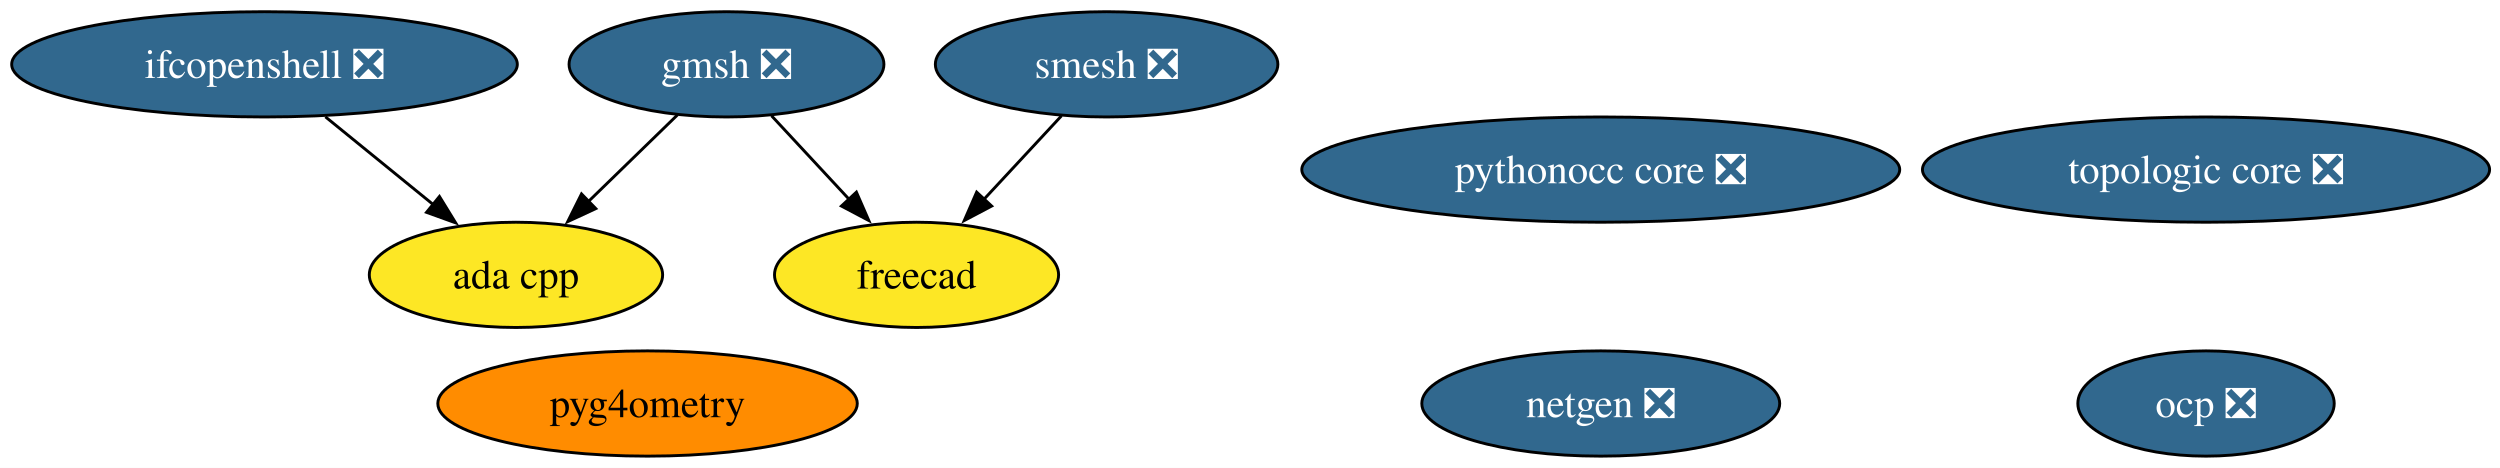
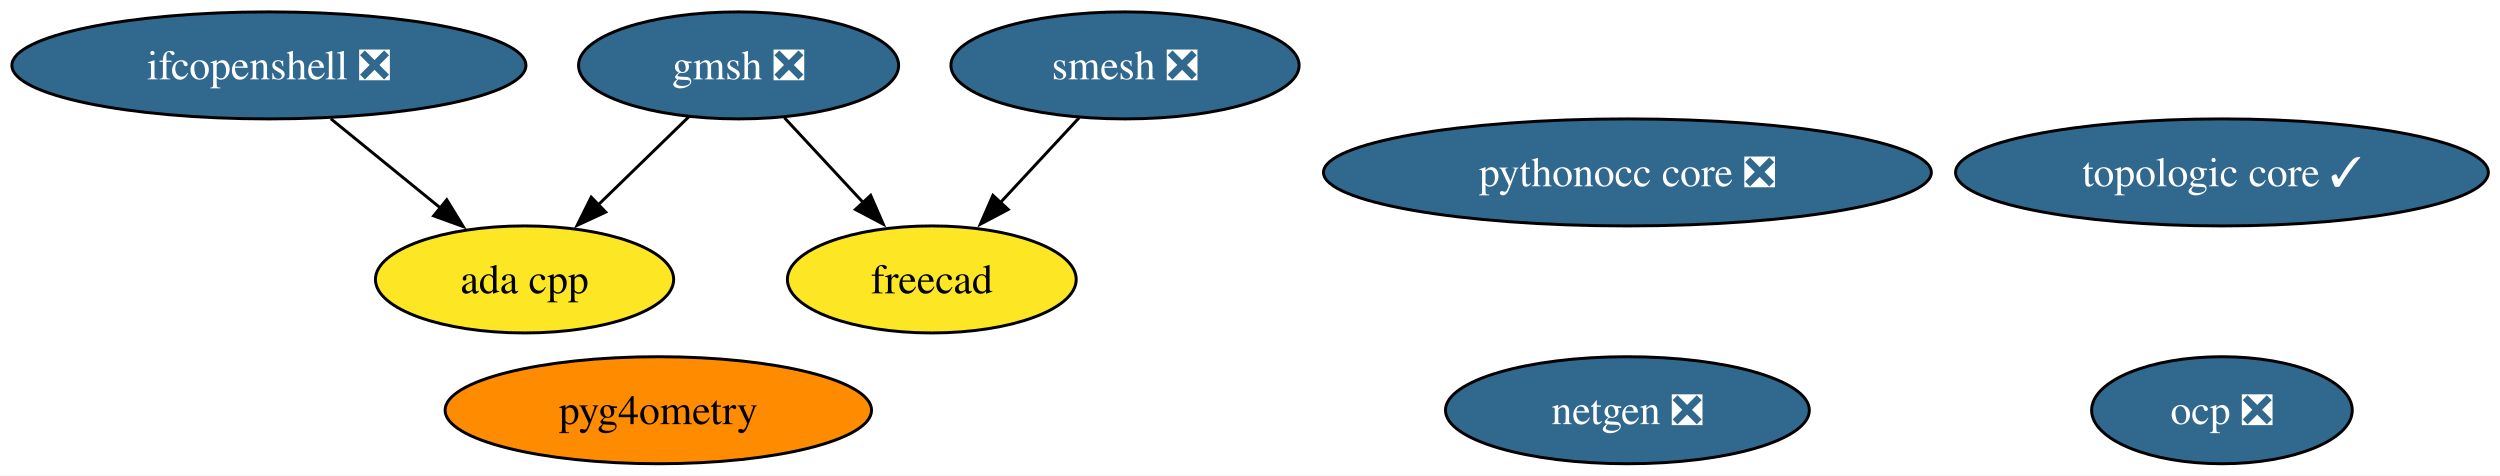
- <svg xmlns="http://www.w3.org/2000/svg" xmlns:xlink="http://www.w3.org/1999/xlink" width="855pt" height="160pt" viewBox="0.00 0.00 855.00 160.00">
+ <svg xmlns="http://www.w3.org/2000/svg" xmlns:xlink="http://www.w3.org/1999/xlink" width="841pt" height="160pt" viewBox="0.00 0.00 841.00 160.00">
  <g id="graph0" class="graph" transform="scale(1 1) rotate(0) translate(4 156)">
-     <polygon fill="white" stroke="none" points="-4,4 -4,-156 851.44,-156 851.44,4 -4,4" />
+     <polygon fill="white" stroke="none" points="-4,4 -4,-156 837.07,-156 837.07,4 -4,4" />
    <g id="node1" class="node">
      <g id="a_node1">
        <a xlink:href="https://github.com/conda-forge/netgen-feedstock/pull/57" xlink:title="netgen ❎">
          <ellipse fill="#31688e" stroke="black" cx="543.46" cy="-18" rx="61.2" ry="18" />
          <text xml:space="preserve" text-anchor="middle" x="543.46" y="-13.32" font-family="Times,serif" font-size="14.00" fill="white">netgen ❎</text>
        </a>
      </g>
    </g>
    <g id="node2" class="node">
      <g id="a_node2">
        <a xlink:href="https://github.com/conda-forge/smesh-feedstock/pull/109" xlink:title="smesh ❎">
          <ellipse fill="#31688e" stroke="black" cx="374.46" cy="-134" rx="58.57" ry="18" />
          <text xml:space="preserve" text-anchor="middle" x="374.46" y="-129.32" font-family="Times,serif" font-size="14.00" fill="white">smesh ❎</text>
        </a>
      </g>
    </g>
    <g id="node3" class="node">
      <g id="a_node3">
        <a xlink:href="https://github.com/conda-forge/freecad-feedstock" xlink:title="freecad">
          <ellipse fill="#fde725" stroke="black" cx="309.46" cy="-62" rx="48.58" ry="18" />
          <text xml:space="preserve" text-anchor="middle" x="309.46" y="-57.33" font-family="Times,serif" font-size="14.00">freecad</text>
        </a>
      </g>
    </g>
    <g id="edge1" class="edge">
      <path fill="none" stroke="black" d="M359.05,-116.41C351.12,-107.87 341.29,-97.28 332.47,-87.79" />
      <polygon fill="black" stroke="black" points="335.15,-85.53 325.78,-80.58 330.02,-90.29 335.15,-85.53" />
    </g>
    <g id="node4" class="node">
      <g id="a_node4">
        <a xlink:href="https://github.com/conda-forge/gmsh-feedstock/pull/112" xlink:title="gmsh ❎">
          <ellipse fill="#31688e" stroke="black" cx="244.46" cy="-134" rx="53.84" ry="18" />
          <text xml:space="preserve" text-anchor="middle" x="244.46" y="-129.32" font-family="Times,serif" font-size="14.00" fill="white">gmsh ❎</text>
        </a>
      </g>
    </g>
    <g id="edge3" class="edge">
      <path fill="none" stroke="black" d="M259.86,-116.41C267.79,-107.87 277.63,-97.28 286.44,-87.79" />
      <polygon fill="black" stroke="black" points="288.89,-90.29 293.13,-80.58 283.76,-85.53 288.89,-90.29" />
    </g>
    <g id="node9" class="node">
      <g id="a_node9">
        <a xlink:href="https://github.com/conda-forge/ada-cpp-feedstock" xlink:title="ada cpp">
          <ellipse fill="#fde725" stroke="black" cx="172.46" cy="-62" rx="50.16" ry="18" />
          <text xml:space="preserve" text-anchor="middle" x="172.46" y="-57.33" font-family="Times,serif" font-size="14.00">ada cpp</text>
        </a>
      </g>
    </g>
    <g id="edge2" class="edge">
      <path fill="none" stroke="black" d="M227.76,-116.76C218.67,-107.93 207.25,-96.83 197.16,-87.01" />
      <polygon fill="black" stroke="black" points="199.76,-84.66 190.15,-80.2 194.88,-89.68 199.76,-84.66" />
    </g>
    <g id="node5" class="node">
      <g id="a_node5">
        <a xlink:href="https://github.com/conda-forge/ifcopenshell-feedstock/pull/81" xlink:title="ifcopenshell ❎">
          <ellipse fill="#31688e" stroke="black" cx="86.46" cy="-134" rx="86.46" ry="18" />
          <text xml:space="preserve" text-anchor="middle" x="86.46" y="-129.32" font-family="Times,serif" font-size="14.00" fill="white">ifcopenshell ❎</text>
        </a>
      </g>
    </g>
    <g id="edge4" class="edge">
      <path fill="none" stroke="black" d="M107.28,-116.05C118.37,-107.03 132.17,-95.79 144.22,-85.99" />
      <polygon fill="black" stroke="black" points="146.29,-88.81 151.84,-79.78 141.87,-83.38 146.29,-88.81" />
    </g>
    <g id="node6" class="node">
      <g id="a_node6">
        <a xlink:href="https://github.com/conda-forge/pythonocc-core-feedstock/pull/47" xlink:title="pythonocc core ❎">
          <ellipse fill="#31688e" stroke="black" cx="543.46" cy="-98" rx="102.24" ry="18" />
          <text xml:space="preserve" text-anchor="middle" x="543.46" y="-93.33" font-family="Times,serif" font-size="14.00" fill="white">pythonocc core ❎</text>
        </a>
      </g>
    </g>
    <g id="node7" class="node">
      <g id="a_node7">
        <a xlink:href="https://github.com/conda-forge/ocp-feedstock/pull/79" xlink:title="ocp ❎">
-           <ellipse fill="#31688e" stroke="black" cx="750.46" cy="-18" rx="43.84" ry="18" />
-           <text xml:space="preserve" text-anchor="middle" x="750.46" y="-13.32" font-family="Times,serif" font-size="14.00" fill="white">ocp ❎</text>
+           <ellipse fill="#31688e" stroke="black" cx="743.46" cy="-18" rx="43.84" ry="18" />
+           <text xml:space="preserve" text-anchor="middle" x="743.46" y="-13.32" font-family="Times,serif" font-size="14.00" fill="white">ocp ❎</text>
        </a>
      </g>
    </g>
    <g id="node8" class="node">
      <g id="a_node8">
        <a xlink:href="https://github.com/conda-forge/pyg4ometry-feedstock" xlink:title="pyg4ometry">
          <ellipse fill="#ff8c00" stroke="black" cx="217.46" cy="-18" rx="71.73" ry="18" />
          <text xml:space="preserve" text-anchor="middle" x="217.46" y="-13.32" font-family="Times,serif" font-size="14.00">pyg4ometry</text>
        </a>
      </g>
    </g>
    <g id="node10" class="node">
      <g id="a_node10">
-         <a xlink:href="https://github.com/conda-forge/topologic-core-feedstock/pull/10" xlink:title="topologic core ❎">
-           <ellipse fill="#31688e" stroke="black" cx="750.46" cy="-98" rx="96.98" ry="18" />
-           <text xml:space="preserve" text-anchor="middle" x="750.46" y="-93.33" font-family="Times,serif" font-size="14.00" fill="white">topologic core ❎</text>
+         <a xlink:href="https://github.com/conda-forge/topologic-core-feedstock/pull/10" xlink:title="topologic core ✓">
+           <ellipse fill="#31688e" stroke="black" cx="743.46" cy="-98" rx="89.61" ry="18" />
+           <text xml:space="preserve" text-anchor="middle" x="743.46" y="-93.33" font-family="Times,serif" font-size="14.00" fill="white">topologic core ✓</text>
        </a>
      </g>
    </g>
  </g>
</svg>
